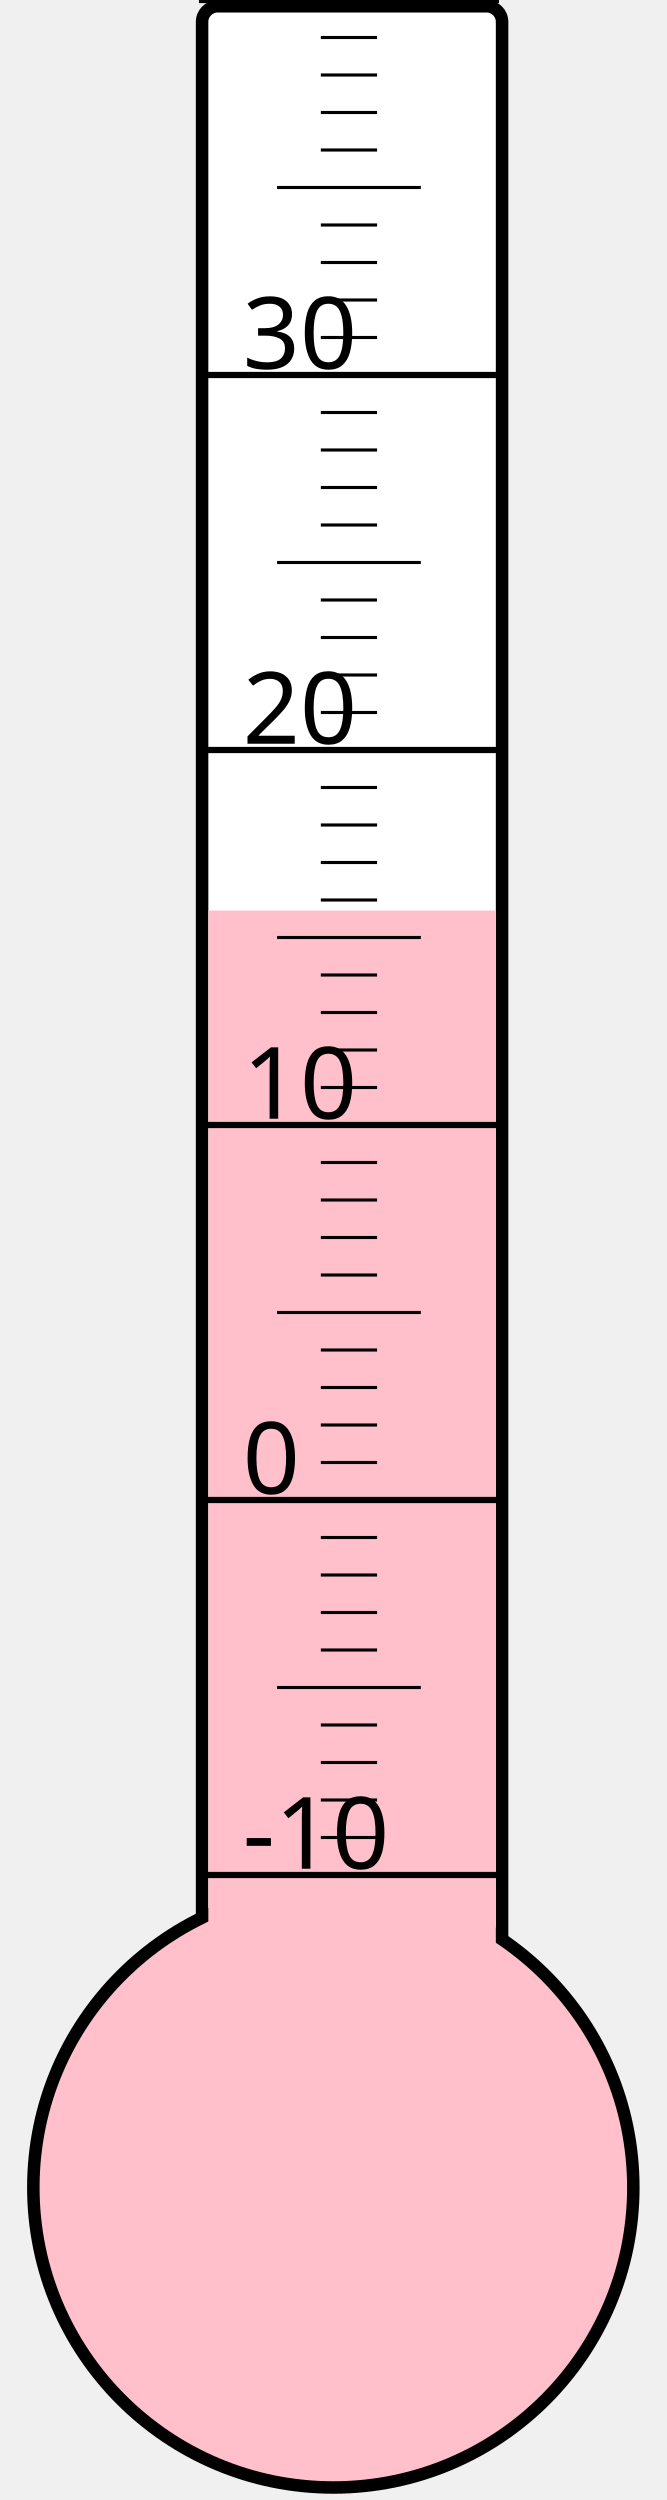
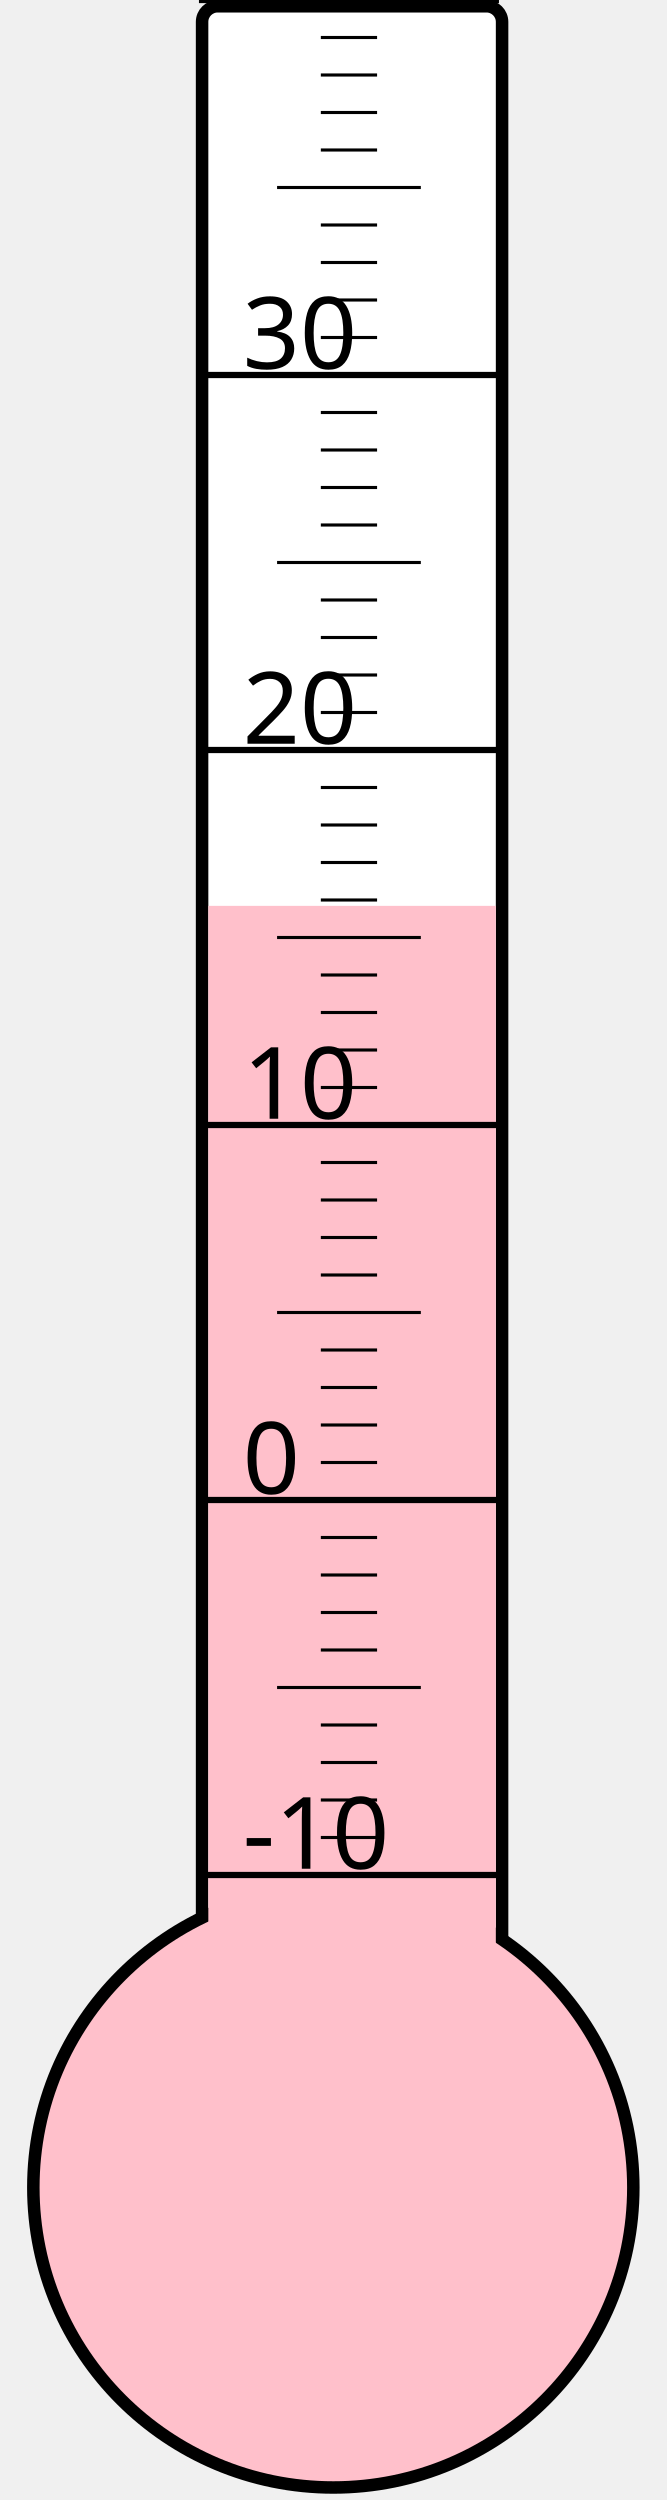
<svg xmlns="http://www.w3.org/2000/svg" width="40px" height="150px" viewBox="0 0 200 800">
  <rect width="200" height="800" x="0" y="0" style="fill: #ffffeb; fill-opacity: 0;" />
  <rect width="96" height="680" x="58" y="2" rx="5" ry="5" style="fill: white; fill-opacity: 1; stroke: black; stroke-width: 4;" />
  <circle cx="100" cy="700" r="96" style="fill: pink; stroke: black; stroke-width: 4;" />
-   <rect width="92" height="408.625" x="60" y="291.375" style="fill: pink; fill-opacity: 1; stroke-width: 0;" />
+   <rect width="92" height="410.125" x="60" y="289.875" style="fill: pink; fill-opacity: 1; stroke-width: 0;" />
  <text x="71" y="598" style="font-family: sans-serif; font-size: 24pt;">-10</text>
  <text x="71" y="478" style="font-family: sans-serif; font-size: 24pt;">0</text>
  <text x="71" y="358" style="font-family: sans-serif; font-size: 24pt;">10</text>
  <text x="71" y="238" style="font-family: sans-serif; font-size: 24pt;">20</text>
  <text x="71" y="118" style="font-family: sans-serif; font-size: 24pt;">30</text>
  <g style="stroke: black;">
    <line x1="57" y1="600" x2="153" y2="600" style="stroke-width: 2;" />
    <line x1="96" y1="588" x2="114" y2="588" style="stroke-width: 1;" />
    <line x1="96" y1="576" x2="114" y2="576" style="stroke-width: 1;" />
    <line x1="96" y1="564" x2="114" y2="564" style="stroke-width: 1;" />
    <line x1="96" y1="552" x2="114" y2="552" style="stroke-width: 1;" />
    <line x1="82" y1="540" x2="128" y2="540" style="stroke-width: 1;" />
    <line x1="96" y1="528" x2="114" y2="528" style="stroke-width: 1;" />
    <line x1="96" y1="516" x2="114" y2="516" style="stroke-width: 1;" />
    <line x1="96" y1="504" x2="114" y2="504" style="stroke-width: 1;" />
    <line x1="96" y1="492" x2="114" y2="492" style="stroke-width: 1;" />
    <line x1="57" y1="480" x2="153" y2="480" style="stroke-width: 2;" />
    <line x1="96" y1="468" x2="114" y2="468" style="stroke-width: 1;" />
    <line x1="96" y1="456" x2="114" y2="456" style="stroke-width: 1;" />
    <line x1="96" y1="444" x2="114" y2="444" style="stroke-width: 1;" />
    <line x1="96" y1="432" x2="114" y2="432" style="stroke-width: 1;" />
    <line x1="82" y1="420" x2="128" y2="420" style="stroke-width: 1;" />
    <line x1="96" y1="408" x2="114" y2="408" style="stroke-width: 1;" />
    <line x1="96" y1="396" x2="114" y2="396" style="stroke-width: 1;" />
    <line x1="96" y1="384" x2="114" y2="384" style="stroke-width: 1;" />
    <line x1="96" y1="372" x2="114" y2="372" style="stroke-width: 1;" />
    <line x1="57" y1="360" x2="153" y2="360" style="stroke-width: 2;" />
    <line x1="96" y1="348" x2="114" y2="348" style="stroke-width: 1;" />
    <line x1="96" y1="336" x2="114" y2="336" style="stroke-width: 1;" />
    <line x1="96" y1="324" x2="114" y2="324" style="stroke-width: 1;" />
    <line x1="96" y1="312" x2="114" y2="312" style="stroke-width: 1;" />
    <line x1="82" y1="300" x2="128" y2="300" style="stroke-width: 1;" />
    <line x1="96" y1="288" x2="114" y2="288" style="stroke-width: 1;" />
    <line x1="96" y1="276" x2="114" y2="276" style="stroke-width: 1;" />
    <line x1="96" y1="264" x2="114" y2="264" style="stroke-width: 1;" />
    <line x1="96" y1="252" x2="114" y2="252" style="stroke-width: 1;" />
    <line x1="57" y1="240" x2="153" y2="240" style="stroke-width: 2;" />
    <line x1="96" y1="228" x2="114" y2="228" style="stroke-width: 1;" />
    <line x1="96" y1="216" x2="114" y2="216" style="stroke-width: 1;" />
    <line x1="96" y1="204" x2="114" y2="204" style="stroke-width: 1;" />
    <line x1="96" y1="192" x2="114" y2="192" style="stroke-width: 1;" />
    <line x1="82" y1="180" x2="128" y2="180" style="stroke-width: 1;" />
    <line x1="96" y1="168" x2="114" y2="168" style="stroke-width: 1;" />
    <line x1="96" y1="156" x2="114" y2="156" style="stroke-width: 1;" />
    <line x1="96" y1="144" x2="114" y2="144" style="stroke-width: 1;" />
    <line x1="96" y1="132" x2="114" y2="132" style="stroke-width: 1;" />
    <line x1="57" y1="120" x2="153" y2="120" style="stroke-width: 2;" />
    <line x1="96" y1="108" x2="114" y2="108" style="stroke-width: 1;" />
    <line x1="96" y1="96" x2="114" y2="96" style="stroke-width: 1;" />
    <line x1="96" y1="84" x2="114" y2="84" style="stroke-width: 1;" />
    <line x1="96" y1="72" x2="114" y2="72" style="stroke-width: 1;" />
    <line x1="82" y1="60" x2="128" y2="60" style="stroke-width: 1;" />
    <line x1="96" y1="48" x2="114" y2="48" style="stroke-width: 1;" />
    <line x1="96" y1="36" x2="114" y2="36" style="stroke-width: 1;" />
    <line x1="96" y1="24" x2="114" y2="24" style="stroke-width: 1;" />
    <line x1="96" y1="12" x2="114" y2="12" style="stroke-width: 1;" />
    <line x1="57" y1="0" x2="153" y2="0" style="stroke-width: 2;" />
  </g>
</svg>
